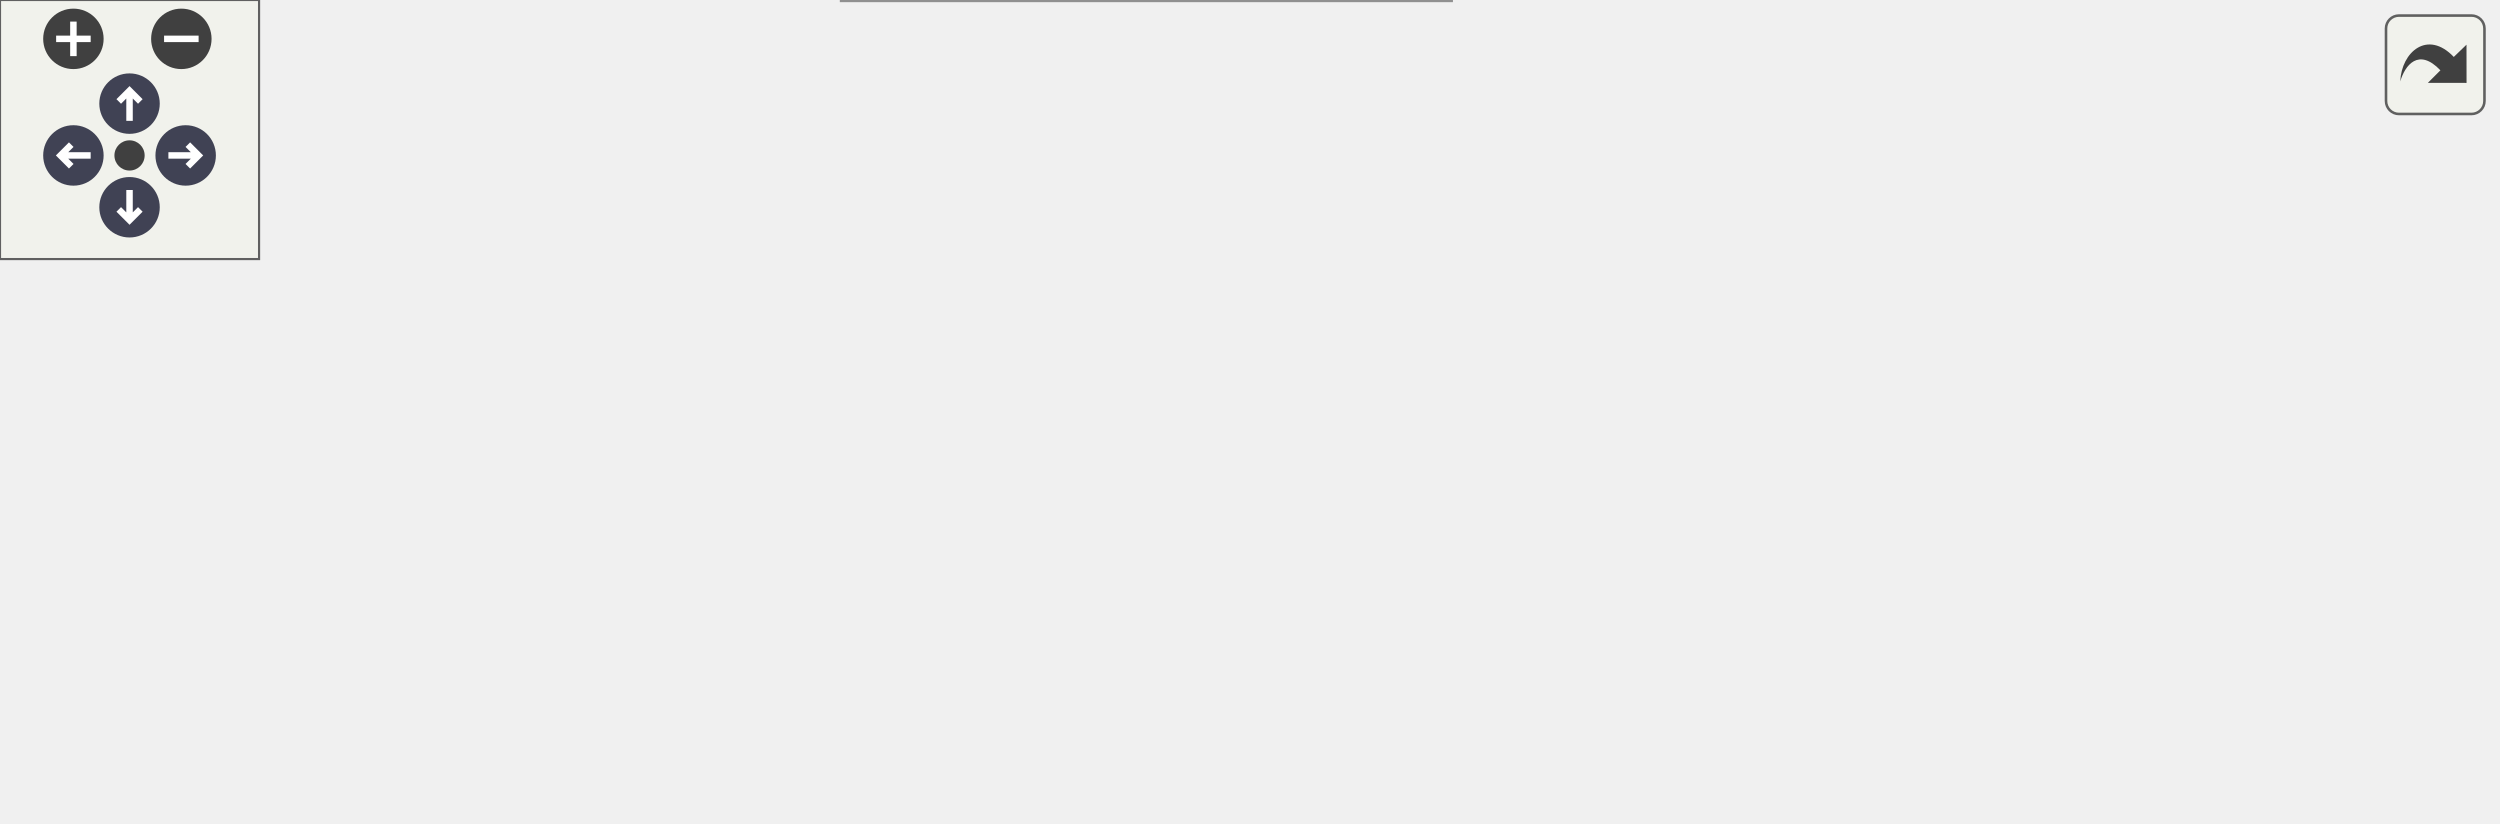
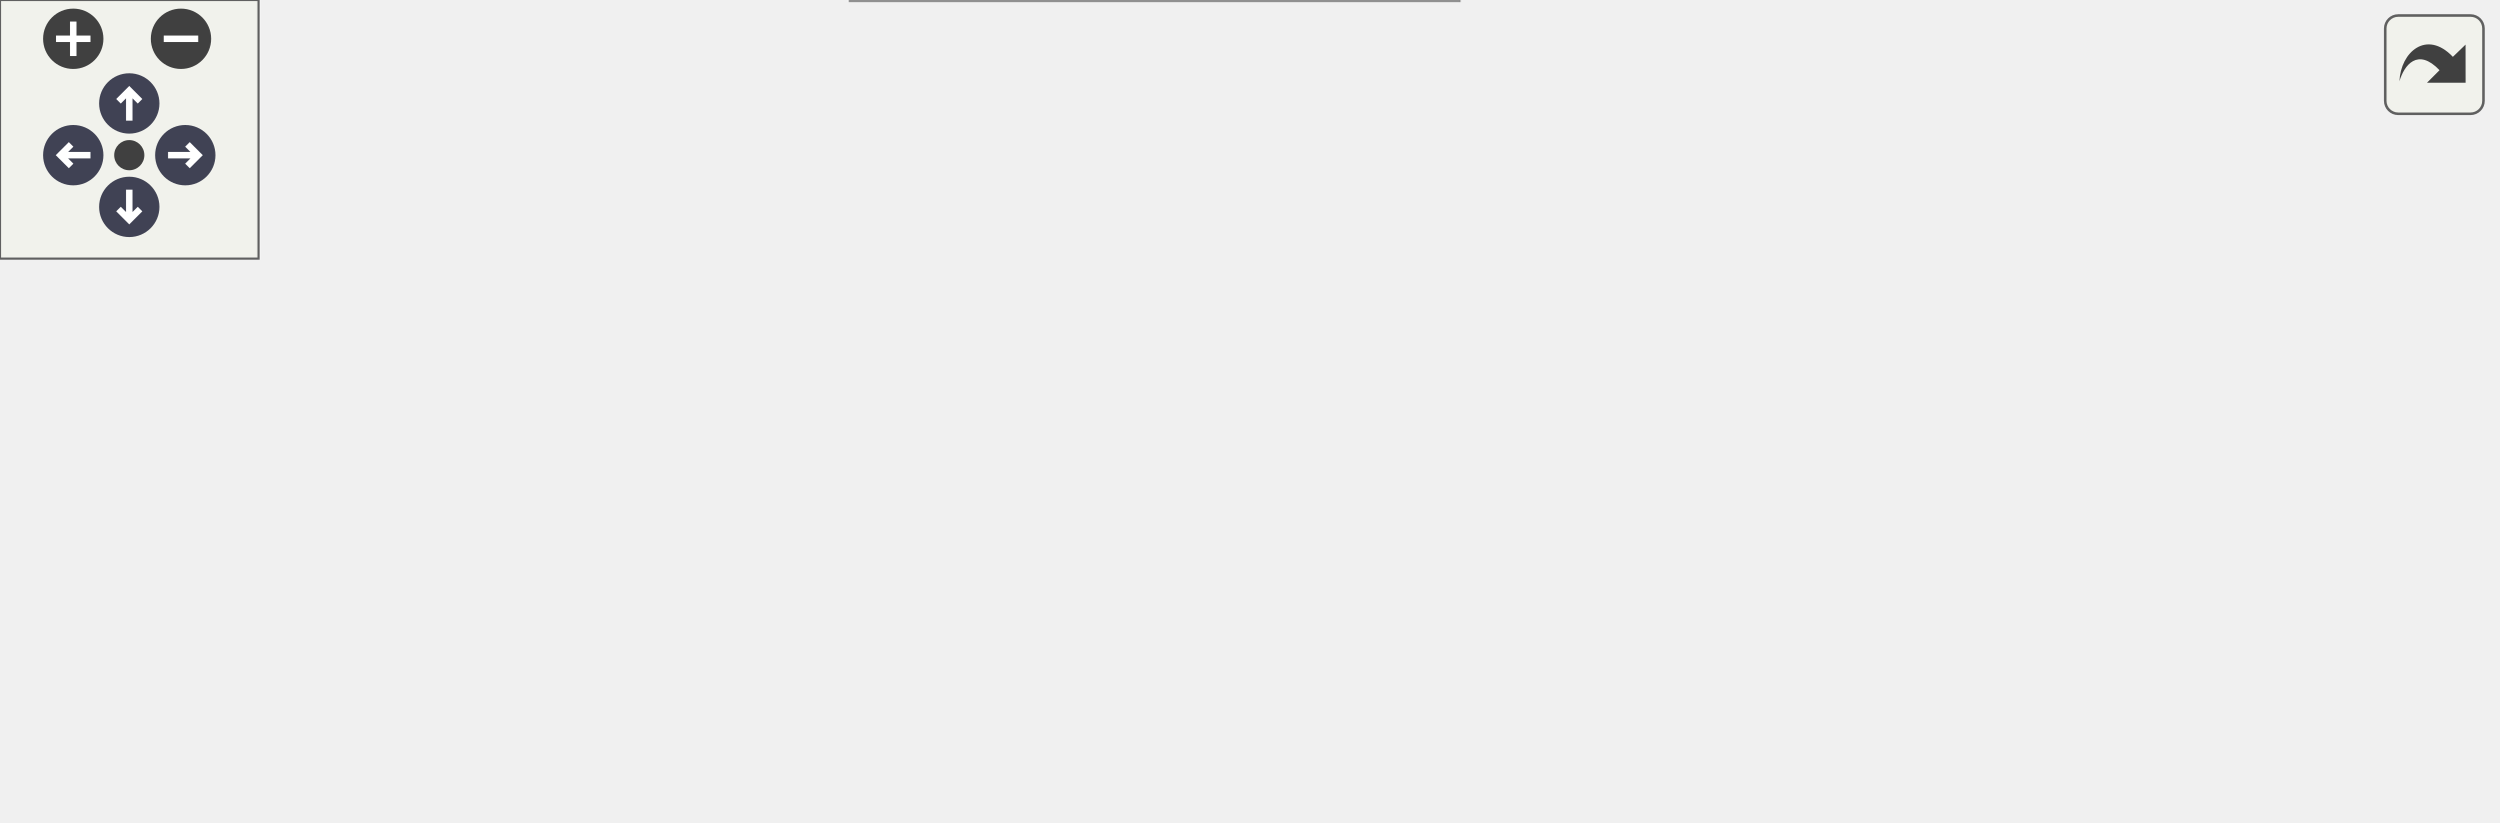
<svg xmlns="http://www.w3.org/2000/svg" xmlns:xlink="http://www.w3.org/1999/xlink" id="main" version="1.1" xml:space="preserve">
  <style type="text/css">
.node, .edge {opacity: 0.7;}
.node.selected, .edge.selected {opacity: 1;}
.edge:hover path { stroke: red; }
.edge:hover polygon { stroke: red; fill: red; }
</style>
  <defs>
    <circle id="rim" cx="0" cy="0" r="7" />
    <circle id="rim2" cx="0" cy="0" r="3.5" />
    <g id="zoomPlus">
      <use xlink:href="#rim" fill="#404040">
        <set attributeName="fill" to="#808080" begin="zoomplus.mouseover" end="zoomplus.mouseout" />
      </use>
      <path d="M-4,0h8M0,-4v8" fill="none" stroke="white" stroke-width="1.5" pointer-events="none" />
    </g>
    <g id="zoomMin">
      <use xlink:href="#rim" fill="#404040">
        <set attributeName="fill" to="#808080" begin="zoomminus.mouseover" end="zoomminus.mouseout" />
      </use>
      <path d="M-4,0h8" fill="none" stroke="white" stroke-width="1.5" pointer-events="none" />
    </g>
    <g id="arrowUp" transform="translate(30 24)">
      <use xlink:href="#rim" />
      <path pointer-events="none" fill="none" stroke="white" stroke-width="1.5" d="M0,-3.0v7 M-2.5,-0.5L0,-3.0L2.5,-0.5" />
    </g>
    <g id="arrowRight" transform="rotate(90) translate(36 -43)">
      <use xlink:href="#rim" />
      <path pointer-events="none" fill="none" stroke="white" stroke-width="1.5" d="M0,-3.0v7 M-2.5,-0.5L0,-3.0L2.5,-0.5" />
    </g>
    <g id="arrowDown" transform="rotate(180) translate(-30 -48)">
      <use xlink:href="#rim" />
      <path pointer-events="none" fill="none" stroke="white" stroke-width="1.5" d="M0,-3.0v7 M-2.5,-0.5L0,-3.0L2.5,-0.5" />
    </g>
    <g id="arrowLeft" transform="rotate(270) translate(-36 17)">
      <use xlink:href="#rim" />
      <path pointer-events="none" fill="none" stroke="white" stroke-width="1.5" d="M0,-3.0v7 M-2.5,-0.5L0,-3.0L2.5,-0.5" />
    </g>
    <g id="resetDef">
      <use xlink:href="#rim2" fill="#404040">
        <set attributeName="fill" to="#808080" begin="reset.mouseover" end="reset.mouseout" />
      </use>
    </g>
  </defs>
  <svg id="graph" class="graph">
    <g id="viewport">
      <g id="Node000001" class="node">
        <g id="a_Node000001">
          <a xlink:title="Generic ICallData class for the SetValue and MultiSetValue REST RPCs.">
-             <polygon fill="#999999" stroke="#666666" points="578,-75 425,-75 425,-56 578,-56 578,-75" />
-             <text text-anchor="middle" x="501.5" y="-63" font-family="Helvetica,sans-Serif" font-size="10.00">catena::REST::MultiSetValue</text>
+             <polygon fill="#999999" stroke="#666666" points="579,-74 426,-74 426,-55 579,-55 579,-74" />
+             <text text-anchor="middle" x="502.5" y="-62" font-family="Helvetica,sans-Serif" font-size="10.00">catena::REST::MultiSetValue</text>
          </a>
        </g>
      </g>
      <g id="Node000002" class="node">
        <g id="a_Node000002">
          <a xlink:href="classcatena_1_1REST_1_1ICallData.html" target="_top" xlink:title="Interface class for the REST API RPCs.">
-             <polygon fill="white" stroke="#666666" points="331,-130 200,-130 200,-111 331,-111 331,-130" />
-             <text text-anchor="middle" x="265.5" y="-118" font-family="Helvetica,sans-Serif" font-size="10.00">catena::REST::ICallData</text>
+             <polygon fill="white" stroke="#666666" points="333.5,-130 202.5,-130 202.5,-111 333.5,-111 333.5,-130" />
+             <text text-anchor="middle" x="268" y="-118" font-family="Helvetica,sans-Serif" font-size="10.00">catena::REST::ICallData</text>
          </a>
        </g>
      </g>
      <g id="edge1_Node000001_Node000002" class="edge">
        <g id="a_edge1_Node000001_Node000002">
          <a xlink:title=" ">
-             <path fill="none" stroke="#63b8ff" d="M323.99,-108.91C349.49,-103.6 379.81,-97.03 407,-90.5 426.77,-85.75 448.74,-79.9 466.41,-75.06" />
-             <polygon fill="#63b8ff" stroke="#63b8ff" points="323.19,-105.51 314.11,-110.96 324.61,-112.36 323.19,-105.51" />
+             <path fill="none" stroke="#63b8ff" d="M326.53,-108.87C351.63,-103.6 381.35,-97.07 408,-90.5 428.28,-85.5 450.85,-79.24 468.74,-74.12" />
+             <polygon fill="#63b8ff" stroke="#63b8ff" points="325.52,-105.51 316.45,-110.98 326.95,-112.36 325.52,-105.51" />
          </a>
        </g>
      </g>
      <g id="Node000003" class="node">
        <g id="a_Node000003">
-           <a xlink:href="classcatena_1_1REST_1_1ISocketReader.html" target="_top" xlink:title="Interface for the SocketReader class.">
-             <polygon fill="white" stroke="#666666" points="343,-93 188,-93 188,-74 343,-74 343,-93" />
-             <text text-anchor="middle" x="265.5" y="-81" font-family="Helvetica,sans-Serif" font-size="10.00">catena::REST::ISocketReader</text>
+           <a xlink:href="classcatena_1_1REST_1_1SocketReader.html" target="_top" xlink:title="Helper class used to read from a socket using boost.">
+             <polygon fill="white" stroke="#666666" points="344,-93 192,-93 192,-74 344,-74 344,-93" />
+             <text text-anchor="middle" x="268" y="-81" font-family="Helvetica,sans-Serif" font-size="10.00">catena::REST::SocketReader</text>
          </a>
        </g>
      </g>
      <g id="edge2_Node000001_Node000003" class="edge">
        <g id="a_edge2_Node000001_Node000003">
          <a xlink:title=" ">
-             <path fill="none" stroke="#9a32cd" stroke-dasharray="5,2" d="M353.1,-76.84C376.67,-75.03 402,-73.08 424.91,-71.31" />
-             <polygon fill="#9a32cd" stroke="#9a32cd" points="352.82,-73.35 343.12,-77.61 353.36,-80.33 352.82,-73.35" />
+             <path fill="none" stroke="#9a32cd" stroke-dasharray="5,2" d="M354.42,-76.52C377.81,-74.61 402.99,-72.55 425.8,-70.69" />
+             <polygon fill="#9a32cd" stroke="#9a32cd" points="353.85,-73.05 344.17,-77.36 354.42,-80.03 353.85,-73.05" />
          </a>
        </g>
-         <text text-anchor="middle" x="384" y="-78.5" font-family="Helvetica,sans-Serif" font-size="10.00" fill="grey"> context_</text>
+         <text text-anchor="middle" x="385" y="-78.5" font-family="Helvetica,sans-Serif" font-size="10.00" fill="grey"> context_</text>
      </g>
      <g id="Node000004" class="node">
        <g id="a_Node000004">
-           <a xlink:href="classcatena_1_1REST_1_1SocketWriter.html" target="_top" xlink:title="Helper class used to write a unary response to a socket using boost.">
-             <polygon fill="white" stroke="#666666" points="339.5,-56 191.5,-56 191.5,-37 339.5,-37 339.5,-56" />
-             <text text-anchor="middle" x="265.5" y="-44" font-family="Helvetica,sans-Serif" font-size="10.00">catena::REST::SocketWriter</text>
+           <a xlink:href="classcatena_1_1REST_1_1ISocketReader.html" target="_top" xlink:title="Interface for the SocketReader class.">
+             <polygon fill="white" stroke="#666666" points="155,-93 0,-93 0,-74 155,-74 155,-93" />
+             <text text-anchor="middle" x="77.5" y="-81" font-family="Helvetica,sans-Serif" font-size="10.00">catena::REST::ISocketReader</text>
          </a>
        </g>
      </g>
-       <g id="edge3_Node000001_Node000004" class="edge">
-         <g id="a_edge3_Node000001_Node000004">
+       <g id="edge3_Node000003_Node000004" class="edge">
+         <g id="a_edge3_Node000003_Node000004">
          <a xlink:title=" ">
-             <path fill="none" stroke="#9a32cd" stroke-dasharray="5,2" d="M349.82,-52.92C368.63,-54.4 388.5,-55.98 407,-57.5 412.85,-57.98 418.9,-58.48 424.98,-58.99" />
-             <polygon fill="#9a32cd" stroke="#9a32cd" points="350.04,-49.43 339.79,-52.14 349.49,-56.41 350.04,-49.43" />
+             <path fill="none" stroke="#63b8ff" d="M165.19,-83.5C174.12,-83.5 183.14,-83.5 191.92,-83.5" />
+             <polygon fill="#63b8ff" stroke="#63b8ff" points="165.17,-80 155.17,-83.5 165.17,-87 165.17,-80" />
          </a>
        </g>
-         <text text-anchor="middle" x="384" y="-60.5" font-family="Helvetica,sans-Serif" font-size="10.00" fill="grey"> writer_</text>
      </g>
      <g id="Node000005" class="node">
        <g id="a_Node000005">
-           <a xlink:href="classcatena_1_1REST_1_1ISocketWriter.html" target="_top" xlink:title="Interface for the SocketWriter classes.">
-             <polygon fill="white" stroke="#666666" points="151,-56 0,-56 0,-37 151,-37 151,-56" />
-             <text text-anchor="middle" x="75.5" y="-44" font-family="Helvetica,sans-Serif" font-size="10.00">catena::REST::ISocketWriter</text>
+           <a xlink:href="classcatena_1_1REST_1_1SocketWriter.html" target="_top" xlink:title="Helper class used to write a unary response to a socket using boost.">
+             <polygon fill="white" stroke="#666666" points="342,-56 194,-56 194,-37 342,-37 342,-56" />
+             <text text-anchor="middle" x="268" y="-44" font-family="Helvetica,sans-Serif" font-size="10.00">catena::REST::SocketWriter</text>
          </a>
        </g>
      </g>
-       <g id="edge4_Node000004_Node000005" class="edge">
-         <g id="a_edge4_Node000004_Node000005">
+       <g id="edge4_Node000001_Node000005" class="edge">
+         <g id="a_edge4_Node000001_Node000005">
          <a xlink:title=" ">
-             <path fill="none" stroke="#63b8ff" d="M161.07,-46.5C171.14,-46.5 181.36,-46.5 191.25,-46.5" />
-             <polygon fill="#63b8ff" stroke="#63b8ff" points="161.07,-43 151.07,-46.5 161.07,-50 161.07,-43" />
+             <path fill="none" stroke="#9a32cd" stroke-dasharray="5,2" d="M352.4,-46.44C370.74,-46.94 390.05,-47.87 408,-49.5 421.75,-50.75 436.55,-52.79 450.22,-54.97" />
+             <polygon fill="#9a32cd" stroke="#9a32cd" points="352.41,-42.94 342.33,-46.2 352.24,-49.93 352.41,-42.94" />
+           </a>
+         </g>
+         <text text-anchor="middle" x="385" y="-52.5" font-family="Helvetica,sans-Serif" font-size="10.00" fill="grey"> writer_</text>
+       </g>
+       <g id="Node000006" class="node">
+         <g id="a_Node000006">
+           <a xlink:href="classcatena_1_1REST_1_1ISocketWriter.html" target="_top" xlink:title="Interface for the SocketWriter classes.">
+             <polygon fill="white" stroke="#666666" points="153,-56 2,-56 2,-37 153,-37 153,-56" />
+             <text text-anchor="middle" x="77.5" y="-44" font-family="Helvetica,sans-Serif" font-size="10.00">catena::REST::ISocketWriter</text>
          </a>
        </g>
      </g>
-       <g id="Node000006" class="node">
-         <g id="a_Node000006">
-           <a xlink:href="classcatena_1_1common_1_1IDevice.html" target="_top" xlink:title="Interface class for Device.">
-             <polygon fill="white" stroke="#666666" points="336,-19 195,-19 195,0 336,0 336,-19" />
-             <text text-anchor="middle" x="265.5" y="-7" font-family="Helvetica,sans-Serif" font-size="10.00">catena::common::IDevice</text>
+       <g id="edge5_Node000005_Node000006" class="edge">
+         <g id="a_edge5_Node000005_Node000006">
+           <a xlink:title=" ">
+             <path fill="none" stroke="#63b8ff" d="M163.2,-46.5C173.47,-46.5 183.89,-46.5 193.97,-46.5" />
+             <polygon fill="#63b8ff" stroke="#63b8ff" points="163,-43 153,-46.5 163,-50 163,-43" />
          </a>
        </g>
      </g>
-       <g id="edge5_Node000001_Node000006" class="edge">
-         <g id="a_edge5_Node000001_Node000006">
-           <a xlink:title=" ">
-             <path fill="none" stroke="#9a32cd" stroke-dasharray="5,2" d="M327.43,-21.01C352.22,-25.96 381.07,-32.09 407,-38.5 427.99,-43.69 451.37,-50.44 469.5,-55.89" />
-             <polygon fill="#9a32cd" stroke="#9a32cd" points="327.93,-17.54 317.44,-19.03 326.57,-24.4 327.93,-17.54" />
+       <g id="Node000007" class="node">
+         <g id="a_Node000007">
+           <a xlink:href="classcatena_1_1common_1_1IDevice.html" target="_top" xlink:title="Interface class for Device.">
+             <polygon fill="white" stroke="#666666" points="338.5,-19 197.5,-19 197.5,0 338.5,0 338.5,-19" />
+             <text text-anchor="middle" x="268" y="-7" font-family="Helvetica,sans-Serif" font-size="10.00">catena::common::IDevice</text>
          </a>
        </g>
-         <text text-anchor="middle" x="384" y="-41.5" font-family="Helvetica,sans-Serif" font-size="10.00" fill="grey"> dm_</text>
+       </g>
+       <g id="edge6_Node000001_Node000007" class="edge">
+         <g id="a_edge6_Node000001_Node000007">
+           <a xlink:title=" ">
+             <path fill="none" stroke="#9a32cd" stroke-dasharray="5,2" d="M348.86,-19.59C368.35,-22.75 389.04,-26.7 408,-31.5 432.36,-37.67 459.35,-47.54 478.04,-54.88" />
+             <polygon fill="#9a32cd" stroke="#9a32cd" points="349.22,-16.1 338.79,-18 348.13,-23.01 349.22,-16.1" />
+           </a>
+         </g>
+         <text text-anchor="middle" x="385" y="-34.5" font-family="Helvetica,sans-Serif" font-size="10.00" fill="grey"> dm_</text>
      </g>
    </g>
  </svg>
  <g id="navigator" transform="translate(0 0)" fill="#404254">
    <rect fill="#f2f5e9" fill-opacity="0.5" stroke="#606060" stroke-width=".5" x="0" y="0" width="60" height="60" />
    <use id="zoomplus" xlink:href="#zoomPlus" x="17" y="9" />
    <use id="zoomminus" xlink:href="#zoomMin" x="42" y="9" />
    <use id="reset" xlink:href="#resetDef" x="30" y="36" />
    <use id="arrowup" xlink:href="#arrowUp" x="0" y="0" />
    <use id="arrowright" xlink:href="#arrowRight" x="0" y="0" />
    <use id="arrowdown" xlink:href="#arrowDown" x="0" y="0" />
    <use id="arrowleft" xlink:href="#arrowLeft" x="0" y="0" />
  </g>
  <svg viewBox="0 0 15 15" width="100%" height="30px" preserveAspectRatio="xMaxYMin meet">
    <g id="arrow_out" transform="scale(0.3 0.3)">
      <a xlink:href="classcatena_1_1REST_1_1MultiSetValue__coll__graph_org.svg" target="_base">
        <rect id="button" ry="5" rx="5" y="6" x="6" height="38" width="38" fill="#f2f5e9" fill-opacity="0.5" stroke="#606060" stroke-width="1.0" />
        <path id="arrow" d="M 11.5,31.437 C 11.94,20.098 22.043,11.323 32.159,21.979 L 37.069,17.246 C 37.069,17.246 37.088,32 37.088,32 L 22.16,31.978 C 22.16,31.978 26.998,27.14 26.998,27.14 C 18.529,18.264 13.292,25.23 11.5,31.437 z" style="fill:#404040;" />
      </a>
    </g>
  </svg>
  <style type="text/css">

[data-mouse-over-selected='false'] { opacity: 0.7; }
[data-mouse-over-selected='true']  { opacity: 1.0; }

</style>
</svg>
